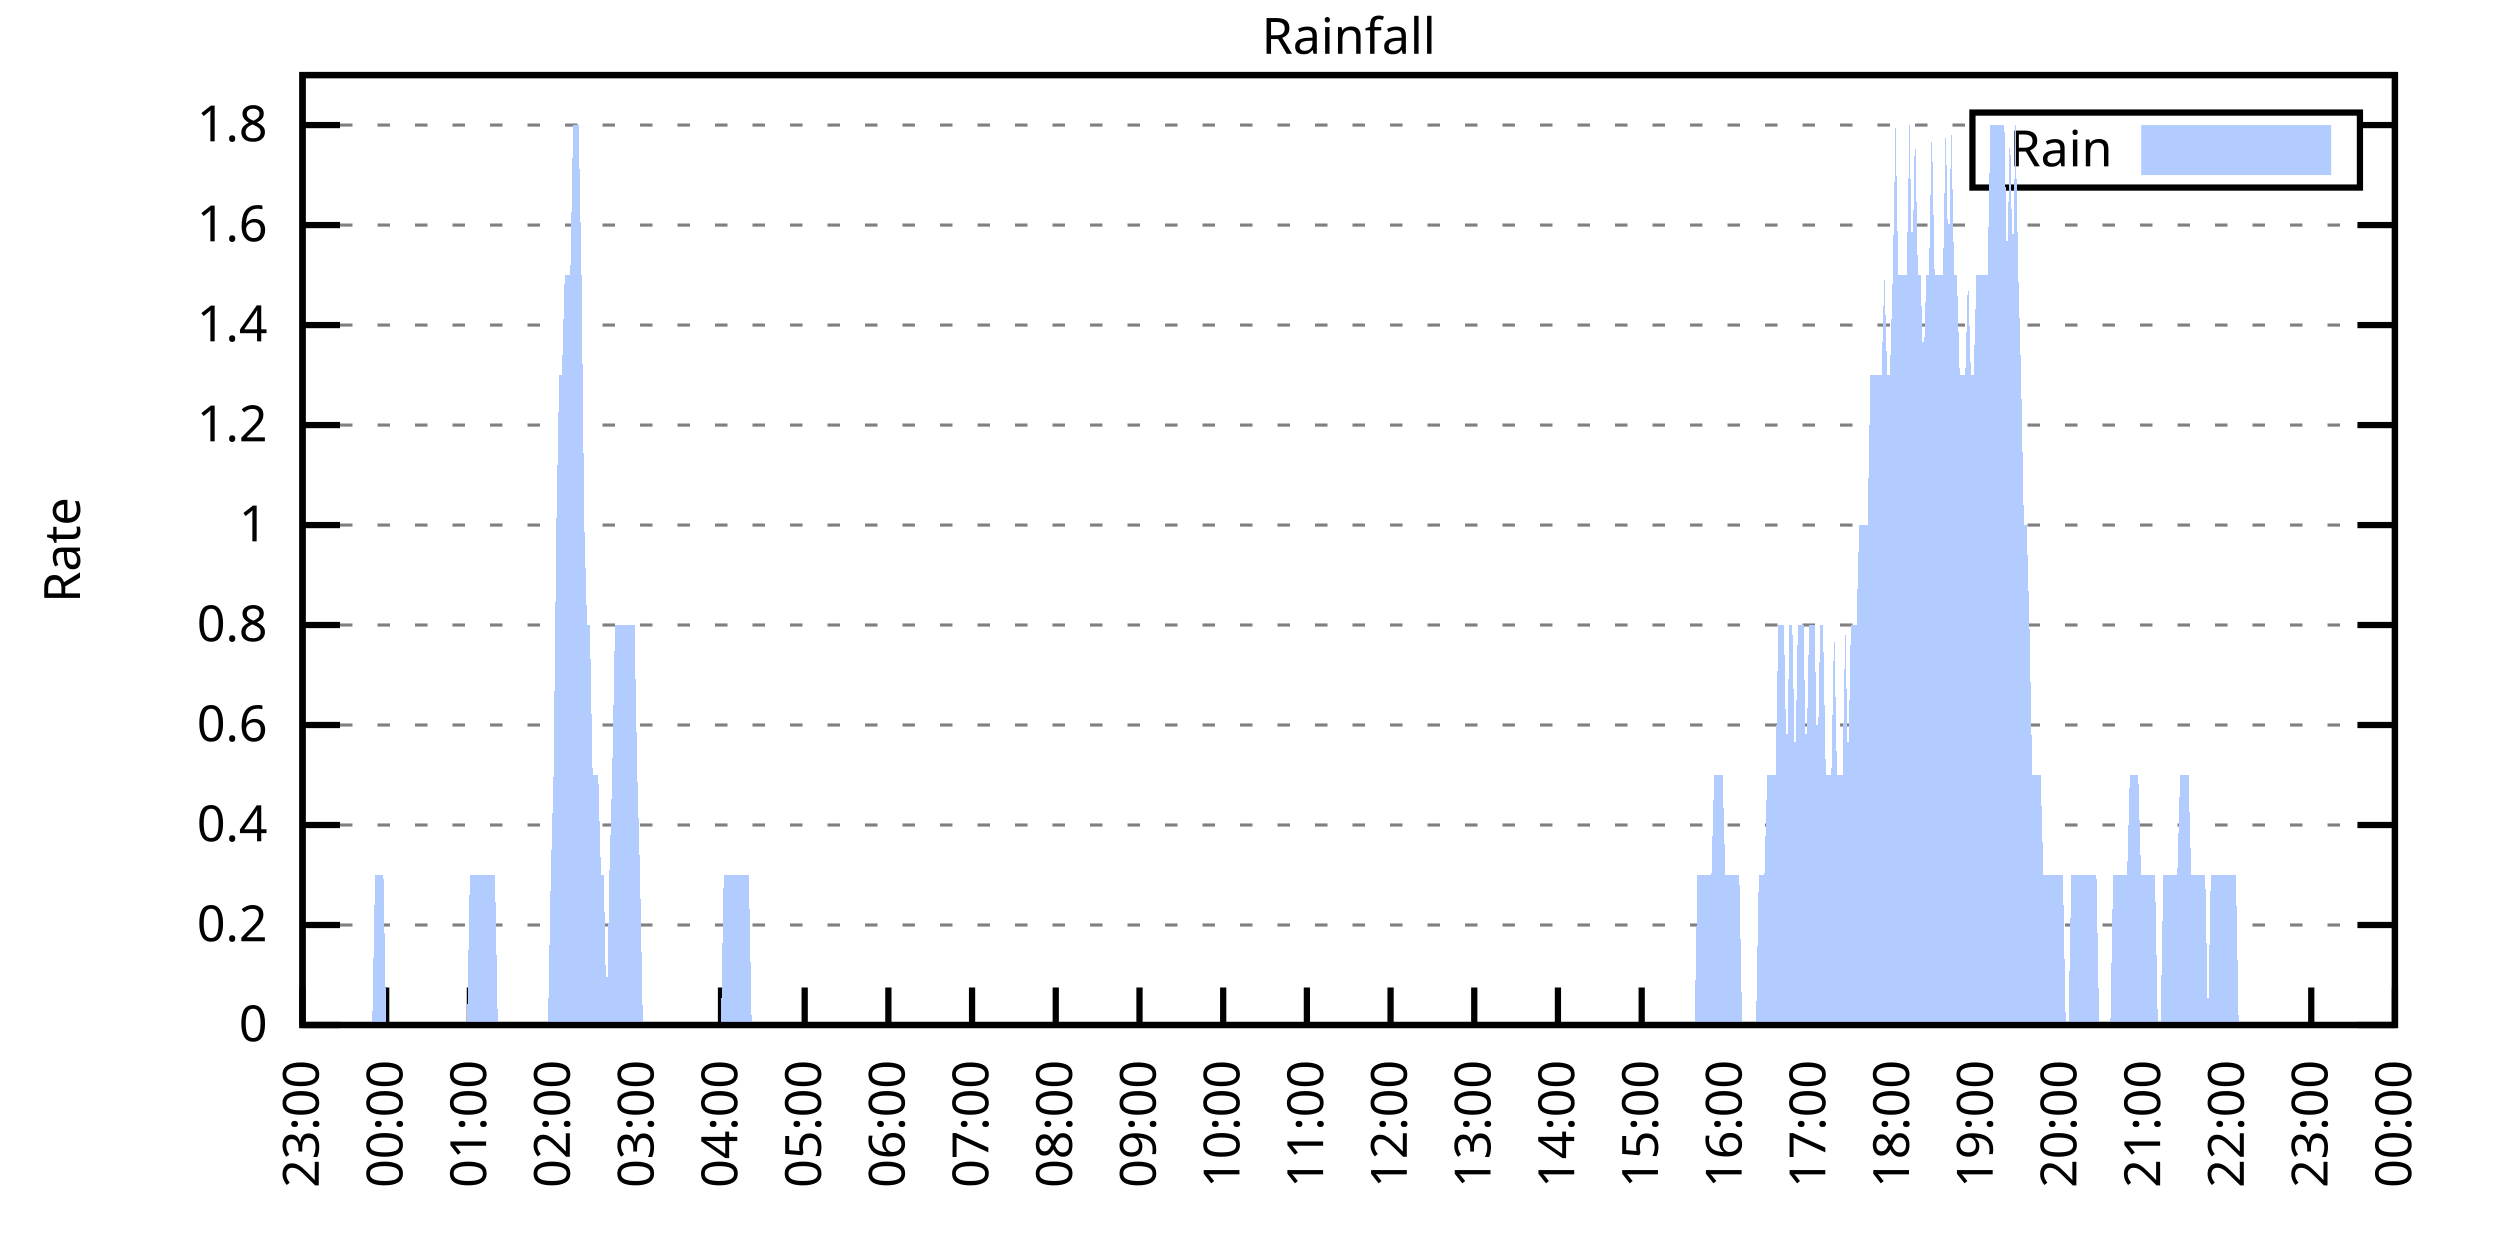
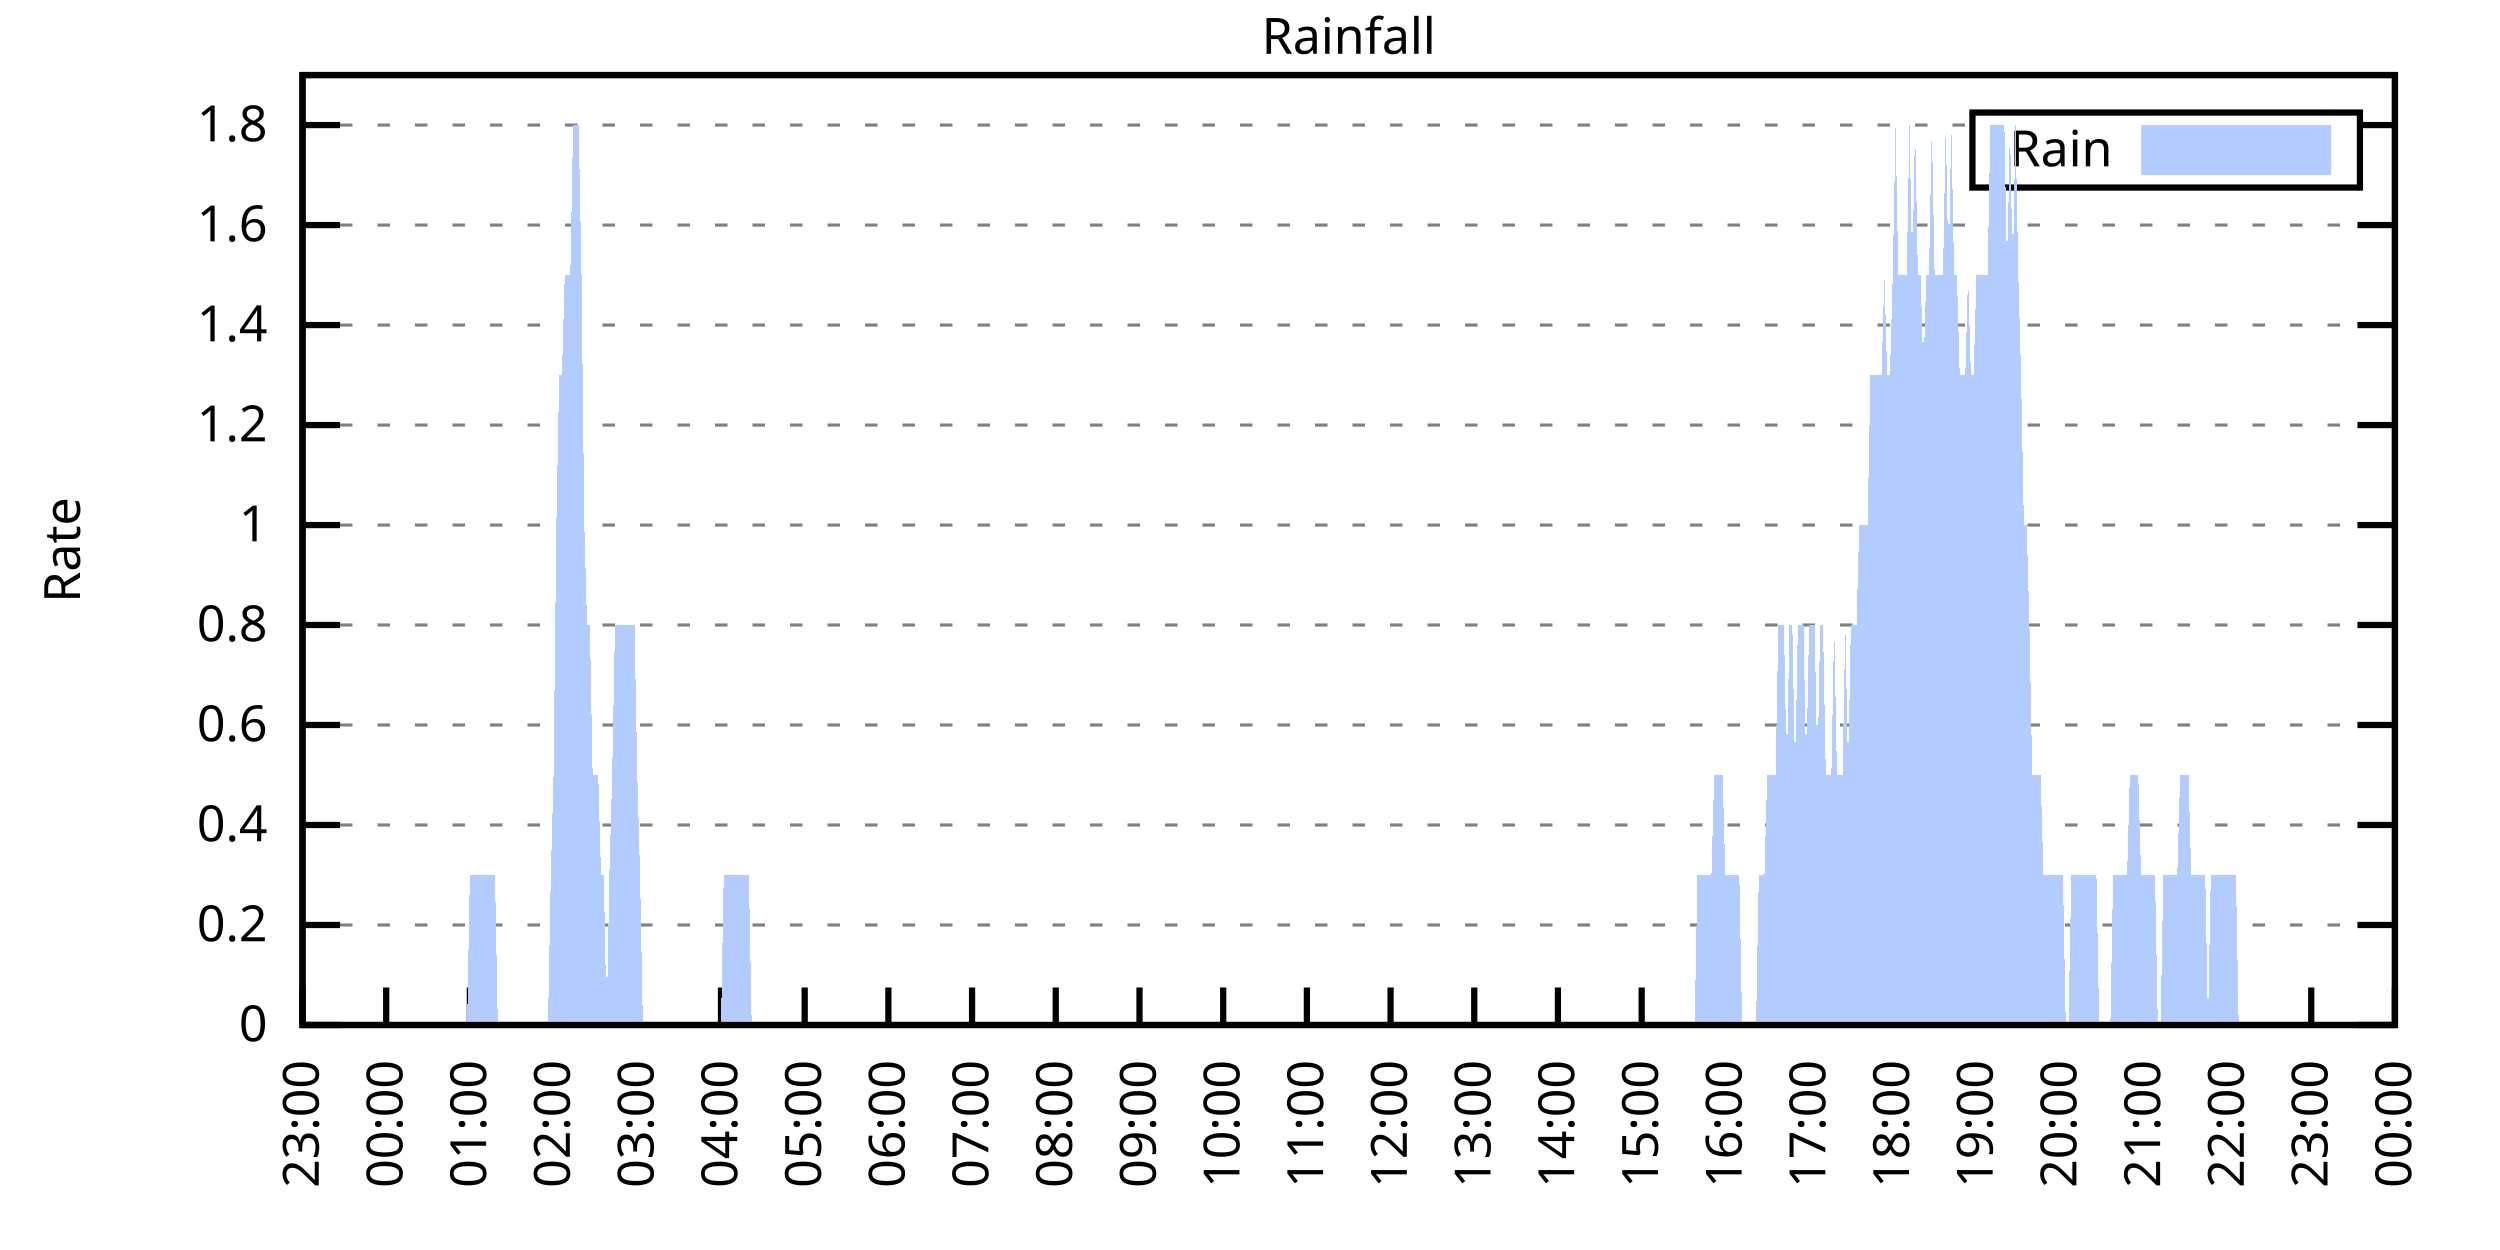
<svg xmlns="http://www.w3.org/2000/svg" xmlns:xlink="http://www.w3.org/1999/xlink" width="400" height="200" viewBox="0 0 400 200">
  <g id="gnuplot_canvas">
    <rect x="0" y="0" width="400" height="200" fill="none" />
    <defs>
      <circle id="gpDot" r="0.5" stroke-width="0.5" stroke="currentColor" />
      <path id="gpPt0" stroke-width="0.333" stroke="currentColor" d="M-1,0 h2 M0,-1 v2" />
      <path id="gpPt1" stroke-width="0.333" stroke="currentColor" d="M-1,-1 L1,1 M1,-1 L-1,1" />
      <path id="gpPt2" stroke-width="0.333" stroke="currentColor" d="M-1,0 L1,0 M0,-1 L0,1 M-1,-1 L1,1 M-1,1 L1,-1" />
      <rect id="gpPt3" stroke-width="0.333" stroke="currentColor" x="-1" y="-1" width="2" height="2" />
      <rect id="gpPt4" stroke-width="0.333" stroke="currentColor" fill="currentColor" x="-1" y="-1" width="2" height="2" />
      <circle id="gpPt5" stroke-width="0.333" stroke="currentColor" cx="0" cy="0" r="1" />
      <use xlink:href="#gpPt5" id="gpPt6" fill="currentColor" stroke="none" />
      <path id="gpPt7" stroke-width="0.333" stroke="currentColor" d="M0,-1.33 L-1.33,0.67 L1.33,0.67 z" />
      <use xlink:href="#gpPt7" id="gpPt8" fill="currentColor" stroke="none" />
      <use xlink:href="#gpPt7" id="gpPt9" stroke="currentColor" transform="rotate(180)" />
      <use xlink:href="#gpPt9" id="gpPt10" fill="currentColor" stroke="none" />
      <use xlink:href="#gpPt3" id="gpPt11" stroke="currentColor" transform="rotate(45)" />
      <use xlink:href="#gpPt11" id="gpPt12" fill="currentColor" stroke="none" />
      <path id="gpPt13" stroke-width="0.333" stroke="currentColor" d="M0,1.330 L1.265,0.411 L0.782,-1.067 L-0.782,-1.076 L-1.265,0.411 z" />
      <use xlink:href="#gpPt13" id="gpPt14" fill="currentColor" stroke="none" />
      <filter id="textbox" filterUnits="objectBoundingBox" x="0" y="0" height="1" width="1">
        <feFlood flood-color="white" flood-opacity="1" result="bgnd" />
        <feComposite in="SourceGraphic" in2="bgnd" operator="atop" />
      </filter>
      <filter id="greybox" filterUnits="objectBoundingBox" x="0" y="0" height="1" width="1">
        <feFlood flood-color="lightgrey" flood-opacity="1" result="grey" />
        <feComposite in="SourceGraphic" in2="grey" operator="atop" />
      </filter>
    </defs>
    <g fill="none" color="white" stroke="currentColor" stroke-width="1.00" stroke-linecap="butt" stroke-linejoin="miter">
</g>
    <g fill="none" color="black" stroke="currentColor" stroke-width="1.00" stroke-linecap="butt" stroke-linejoin="miter">
      <g stroke="none" shape-rendering="crispEdges">
        <polygon fill="rgb(255, 255, 255)" points="48.40,164.00 383.18,164.00 383.18,12.02 48.40,12.02 " />
      </g>
    </g>
    <g fill="none" color="black" stroke="currentColor" stroke-width="1.00" stroke-linecap="butt" stroke-linejoin="miter">
</g>
    <g fill="none" color="black" stroke="black" stroke-width="0.50" stroke-linecap="butt" stroke-linejoin="miter">
</g>
    <g fill="none" color="gray" stroke="currentColor" stroke-width="0.50" stroke-linecap="butt" stroke-linejoin="miter">
      <path stroke="gray" stroke-dasharray="2,4" class="gridline" d="M48.40,164.00 L383.19,164.00  " />
    </g>
    <g fill="none" color="gray" stroke="gray" stroke-width="1.00" stroke-linecap="butt" stroke-linejoin="miter">
</g>
    <g fill="none" color="black" stroke="currentColor" stroke-width="1.00" stroke-linecap="butt" stroke-linejoin="miter">
      <path stroke="black" d="M48.40,164.00 L54.40,164.00 M383.19,164.00 L377.19,164.00  " />
      <g transform="translate(42.80,166.60)" stroke="none" fill="black" font-family="Sans" font-size="8.00" text-anchor="end">
        <text>
          <tspan font-family="Sans"> 0</tspan>
        </text>
      </g>
    </g>
    <g fill="none" color="black" stroke="currentColor" stroke-width="1.00" stroke-linecap="butt" stroke-linejoin="miter">
</g>
    <g fill="none" color="black" stroke="black" stroke-width="0.50" stroke-linecap="butt" stroke-linejoin="miter">
</g>
    <g fill="none" color="gray" stroke="currentColor" stroke-width="0.50" stroke-linecap="butt" stroke-linejoin="miter">
      <path stroke="gray" stroke-dasharray="2,4" class="gridline" d="M48.40,148.00 L383.19,148.00  " />
    </g>
    <g fill="none" color="gray" stroke="gray" stroke-width="1.00" stroke-linecap="butt" stroke-linejoin="miter">
</g>
    <g fill="none" color="black" stroke="currentColor" stroke-width="1.00" stroke-linecap="butt" stroke-linejoin="miter">
      <path stroke="black" d="M48.40,148.00 L54.40,148.00 M383.19,148.00 L377.19,148.00  " />
      <g transform="translate(42.80,150.60)" stroke="none" fill="black" font-family="Sans" font-size="8.00" text-anchor="end">
        <text>
          <tspan font-family="Sans"> 0.2</tspan>
        </text>
      </g>
    </g>
    <g fill="none" color="black" stroke="currentColor" stroke-width="1.00" stroke-linecap="butt" stroke-linejoin="miter">
</g>
    <g fill="none" color="black" stroke="black" stroke-width="0.50" stroke-linecap="butt" stroke-linejoin="miter">
</g>
    <g fill="none" color="gray" stroke="currentColor" stroke-width="0.50" stroke-linecap="butt" stroke-linejoin="miter">
      <path stroke="gray" stroke-dasharray="2,4" class="gridline" d="M48.40,132.00 L383.19,132.00  " />
    </g>
    <g fill="none" color="gray" stroke="gray" stroke-width="1.00" stroke-linecap="butt" stroke-linejoin="miter">
</g>
    <g fill="none" color="black" stroke="currentColor" stroke-width="1.00" stroke-linecap="butt" stroke-linejoin="miter">
      <path stroke="black" d="M48.40,132.00 L54.40,132.00 M383.19,132.00 L377.19,132.00  " />
      <g transform="translate(42.80,134.60)" stroke="none" fill="black" font-family="Sans" font-size="8.00" text-anchor="end">
        <text>
          <tspan font-family="Sans"> 0.4</tspan>
        </text>
      </g>
    </g>
    <g fill="none" color="black" stroke="currentColor" stroke-width="1.00" stroke-linecap="butt" stroke-linejoin="miter">
</g>
    <g fill="none" color="black" stroke="black" stroke-width="0.50" stroke-linecap="butt" stroke-linejoin="miter">
</g>
    <g fill="none" color="gray" stroke="currentColor" stroke-width="0.50" stroke-linecap="butt" stroke-linejoin="miter">
      <path stroke="gray" stroke-dasharray="2,4" class="gridline" d="M48.40,116.00 L383.19,116.00  " />
    </g>
    <g fill="none" color="gray" stroke="gray" stroke-width="1.00" stroke-linecap="butt" stroke-linejoin="miter">
</g>
    <g fill="none" color="black" stroke="currentColor" stroke-width="1.00" stroke-linecap="butt" stroke-linejoin="miter">
      <path stroke="black" d="M48.40,116.00 L54.40,116.00 M383.19,116.00 L377.19,116.00  " />
      <g transform="translate(42.80,118.60)" stroke="none" fill="black" font-family="Sans" font-size="8.00" text-anchor="end">
        <text>
          <tspan font-family="Sans"> 0.6</tspan>
        </text>
      </g>
    </g>
    <g fill="none" color="black" stroke="currentColor" stroke-width="1.00" stroke-linecap="butt" stroke-linejoin="miter">
</g>
    <g fill="none" color="black" stroke="black" stroke-width="0.50" stroke-linecap="butt" stroke-linejoin="miter">
</g>
    <g fill="none" color="gray" stroke="currentColor" stroke-width="0.50" stroke-linecap="butt" stroke-linejoin="miter">
      <path stroke="gray" stroke-dasharray="2,4" class="gridline" d="M48.40,100.00 L383.19,100.00  " />
    </g>
    <g fill="none" color="gray" stroke="gray" stroke-width="1.00" stroke-linecap="butt" stroke-linejoin="miter">
</g>
    <g fill="none" color="black" stroke="currentColor" stroke-width="1.00" stroke-linecap="butt" stroke-linejoin="miter">
      <path stroke="black" d="M48.40,100.00 L54.40,100.00 M383.19,100.00 L377.19,100.00  " />
      <g transform="translate(42.80,102.60)" stroke="none" fill="black" font-family="Sans" font-size="8.00" text-anchor="end">
        <text>
          <tspan font-family="Sans"> 0.8</tspan>
        </text>
      </g>
    </g>
    <g fill="none" color="black" stroke="currentColor" stroke-width="1.00" stroke-linecap="butt" stroke-linejoin="miter">
</g>
    <g fill="none" color="black" stroke="black" stroke-width="0.50" stroke-linecap="butt" stroke-linejoin="miter">
</g>
    <g fill="none" color="gray" stroke="currentColor" stroke-width="0.50" stroke-linecap="butt" stroke-linejoin="miter">
      <path stroke="gray" stroke-dasharray="2,4" class="gridline" d="M48.40,84.01 L383.19,84.01  " />
    </g>
    <g fill="none" color="gray" stroke="gray" stroke-width="1.00" stroke-linecap="butt" stroke-linejoin="miter">
</g>
    <g fill="none" color="black" stroke="currentColor" stroke-width="1.00" stroke-linecap="butt" stroke-linejoin="miter">
      <path stroke="black" d="M48.40,84.01 L54.40,84.01 M383.19,84.01 L377.19,84.01  " />
      <g transform="translate(42.80,86.61)" stroke="none" fill="black" font-family="Sans" font-size="8.00" text-anchor="end">
        <text>
          <tspan font-family="Sans"> 1</tspan>
        </text>
      </g>
    </g>
    <g fill="none" color="black" stroke="currentColor" stroke-width="1.00" stroke-linecap="butt" stroke-linejoin="miter">
</g>
    <g fill="none" color="black" stroke="black" stroke-width="0.50" stroke-linecap="butt" stroke-linejoin="miter">
</g>
    <g fill="none" color="gray" stroke="currentColor" stroke-width="0.50" stroke-linecap="butt" stroke-linejoin="miter">
      <path stroke="gray" stroke-dasharray="2,4" class="gridline" d="M48.40,68.01 L383.19,68.01  " />
    </g>
    <g fill="none" color="gray" stroke="gray" stroke-width="1.00" stroke-linecap="butt" stroke-linejoin="miter">
</g>
    <g fill="none" color="black" stroke="currentColor" stroke-width="1.00" stroke-linecap="butt" stroke-linejoin="miter">
      <path stroke="black" d="M48.40,68.01 L54.40,68.01 M383.19,68.01 L377.19,68.01  " />
      <g transform="translate(42.80,70.61)" stroke="none" fill="black" font-family="Sans" font-size="8.00" text-anchor="end">
        <text>
          <tspan font-family="Sans"> 1.2</tspan>
        </text>
      </g>
    </g>
    <g fill="none" color="black" stroke="currentColor" stroke-width="1.00" stroke-linecap="butt" stroke-linejoin="miter">
</g>
    <g fill="none" color="black" stroke="black" stroke-width="0.50" stroke-linecap="butt" stroke-linejoin="miter">
</g>
    <g fill="none" color="gray" stroke="currentColor" stroke-width="0.50" stroke-linecap="butt" stroke-linejoin="miter">
      <path stroke="gray" stroke-dasharray="2,4" class="gridline" d="M48.40,52.01 L383.19,52.01  " />
    </g>
    <g fill="none" color="gray" stroke="gray" stroke-width="1.00" stroke-linecap="butt" stroke-linejoin="miter">
</g>
    <g fill="none" color="black" stroke="currentColor" stroke-width="1.00" stroke-linecap="butt" stroke-linejoin="miter">
      <path stroke="black" d="M48.40,52.01 L54.40,52.01 M383.19,52.01 L377.19,52.01  " />
      <g transform="translate(42.80,54.61)" stroke="none" fill="black" font-family="Sans" font-size="8.00" text-anchor="end">
        <text>
          <tspan font-family="Sans"> 1.4</tspan>
        </text>
      </g>
    </g>
    <g fill="none" color="black" stroke="currentColor" stroke-width="1.00" stroke-linecap="butt" stroke-linejoin="miter">
</g>
    <g fill="none" color="black" stroke="black" stroke-width="0.50" stroke-linecap="butt" stroke-linejoin="miter">
</g>
    <g fill="none" color="gray" stroke="currentColor" stroke-width="0.50" stroke-linecap="butt" stroke-linejoin="miter">
      <path stroke="gray" stroke-dasharray="2,4" class="gridline" d="M48.40,36.01 L383.19,36.01  " />
    </g>
    <g fill="none" color="gray" stroke="gray" stroke-width="1.00" stroke-linecap="butt" stroke-linejoin="miter">
</g>
    <g fill="none" color="black" stroke="currentColor" stroke-width="1.00" stroke-linecap="butt" stroke-linejoin="miter">
      <path stroke="black" d="M48.40,36.01 L54.40,36.01 M383.19,36.01 L377.19,36.01  " />
      <g transform="translate(42.80,38.61)" stroke="none" fill="black" font-family="Sans" font-size="8.00" text-anchor="end">
        <text>
          <tspan font-family="Sans"> 1.6</tspan>
        </text>
      </g>
    </g>
    <g fill="none" color="black" stroke="currentColor" stroke-width="1.00" stroke-linecap="butt" stroke-linejoin="miter">
</g>
    <g fill="none" color="black" stroke="black" stroke-width="0.50" stroke-linecap="butt" stroke-linejoin="miter">
</g>
    <g fill="none" color="gray" stroke="currentColor" stroke-width="0.50" stroke-linecap="butt" stroke-linejoin="miter">
      <path stroke="gray" stroke-dasharray="2,4" class="gridline" d="M48.40,20.01 L315.59,20.01 M377.59,20.01 L383.19,20.01  " />
    </g>
    <g fill="none" color="gray" stroke="gray" stroke-width="1.00" stroke-linecap="butt" stroke-linejoin="miter">
</g>
    <g fill="none" color="black" stroke="currentColor" stroke-width="1.00" stroke-linecap="butt" stroke-linejoin="miter">
      <path stroke="black" d="M48.40,20.01 L54.40,20.01 M383.19,20.01 L377.19,20.01  " />
      <g transform="translate(42.80,22.61)" stroke="none" fill="black" font-family="Sans" font-size="8.00" text-anchor="end">
        <text>
          <tspan font-family="Sans"> 1.8</tspan>
        </text>
      </g>
    </g>
    <g fill="none" color="black" stroke="currentColor" stroke-width="1.00" stroke-linecap="butt" stroke-linejoin="miter">
      <path stroke="black" d="M48.40,164.00 L48.40,158.00  " />
      <g transform="translate(51.00,169.60) rotate(270.00)" stroke="none" fill="black" font-family="Sans" font-size="8.00" text-anchor="end">
        <text>
          <tspan font-family="Sans">23:00</tspan>
        </text>
      </g>
    </g>
    <g fill="none" color="black" stroke="currentColor" stroke-width="1.00" stroke-linecap="butt" stroke-linejoin="miter">
      <path stroke="black" d="M61.79,164.00 L61.79,158.00  " />
      <g transform="translate(64.39,169.60) rotate(270.00)" stroke="none" fill="black" font-family="Sans" font-size="8.00" text-anchor="end">
        <text>
          <tspan font-family="Sans">00:00</tspan>
        </text>
      </g>
    </g>
    <g fill="none" color="black" stroke="currentColor" stroke-width="1.00" stroke-linecap="butt" stroke-linejoin="miter">
      <path stroke="black" d="M75.18,164.00 L75.18,158.00  " />
      <g transform="translate(77.78,169.60) rotate(270.00)" stroke="none" fill="black" font-family="Sans" font-size="8.00" text-anchor="end">
        <text>
          <tspan font-family="Sans">01:00</tspan>
        </text>
      </g>
    </g>
    <g fill="none" color="black" stroke="currentColor" stroke-width="1.00" stroke-linecap="butt" stroke-linejoin="miter">
      <path stroke="black" d="M88.57,164.00 L88.57,158.00  " />
      <g transform="translate(91.17,169.60) rotate(270.00)" stroke="none" fill="black" font-family="Sans" font-size="8.00" text-anchor="end">
        <text>
          <tspan font-family="Sans">02:00</tspan>
        </text>
      </g>
    </g>
    <g fill="none" color="black" stroke="currentColor" stroke-width="1.00" stroke-linecap="butt" stroke-linejoin="miter">
      <path stroke="black" d="M101.97,164.00 L101.97,158.00  " />
      <g transform="translate(104.57,169.60) rotate(270.00)" stroke="none" fill="black" font-family="Sans" font-size="8.00" text-anchor="end">
        <text>
          <tspan font-family="Sans">03:00</tspan>
        </text>
      </g>
    </g>
    <g fill="none" color="black" stroke="currentColor" stroke-width="1.00" stroke-linecap="butt" stroke-linejoin="miter">
      <path stroke="black" d="M115.36,164.00 L115.36,158.00  " />
      <g transform="translate(117.96,169.60) rotate(270.00)" stroke="none" fill="black" font-family="Sans" font-size="8.00" text-anchor="end">
        <text>
          <tspan font-family="Sans">04:00</tspan>
        </text>
      </g>
    </g>
    <g fill="none" color="black" stroke="currentColor" stroke-width="1.00" stroke-linecap="butt" stroke-linejoin="miter">
      <path stroke="black" d="M128.75,164.00 L128.75,158.00  " />
      <g transform="translate(131.35,169.60) rotate(270.00)" stroke="none" fill="black" font-family="Sans" font-size="8.00" text-anchor="end">
        <text>
          <tspan font-family="Sans">05:00</tspan>
        </text>
      </g>
    </g>
    <g fill="none" color="black" stroke="currentColor" stroke-width="1.00" stroke-linecap="butt" stroke-linejoin="miter">
      <path stroke="black" d="M142.14,164.00 L142.14,158.00  " />
      <g transform="translate(144.74,169.60) rotate(270.00)" stroke="none" fill="black" font-family="Sans" font-size="8.00" text-anchor="end">
        <text>
          <tspan font-family="Sans">06:00</tspan>
        </text>
      </g>
    </g>
    <g fill="none" color="black" stroke="currentColor" stroke-width="1.00" stroke-linecap="butt" stroke-linejoin="miter">
      <path stroke="black" d="M155.53,164.00 L155.53,158.00  " />
      <g transform="translate(158.13,169.60) rotate(270.00)" stroke="none" fill="black" font-family="Sans" font-size="8.00" text-anchor="end">
        <text>
          <tspan font-family="Sans">07:00</tspan>
        </text>
      </g>
    </g>
    <g fill="none" color="black" stroke="currentColor" stroke-width="1.00" stroke-linecap="butt" stroke-linejoin="miter">
      <path stroke="black" d="M168.92,164.00 L168.92,158.00  " />
      <g transform="translate(171.52,169.60) rotate(270.00)" stroke="none" fill="black" font-family="Sans" font-size="8.00" text-anchor="end">
        <text>
          <tspan font-family="Sans">08:00</tspan>
        </text>
      </g>
    </g>
    <g fill="none" color="black" stroke="currentColor" stroke-width="1.00" stroke-linecap="butt" stroke-linejoin="miter">
      <path stroke="black" d="M182.32,164.00 L182.32,158.00  " />
      <g transform="translate(184.92,169.60) rotate(270.00)" stroke="none" fill="black" font-family="Sans" font-size="8.00" text-anchor="end">
        <text>
          <tspan font-family="Sans">09:00</tspan>
        </text>
      </g>
    </g>
    <g fill="none" color="black" stroke="currentColor" stroke-width="1.00" stroke-linecap="butt" stroke-linejoin="miter">
      <path stroke="black" d="M195.71,164.00 L195.71,158.00  " />
      <g transform="translate(198.31,169.60) rotate(270.00)" stroke="none" fill="black" font-family="Sans" font-size="8.00" text-anchor="end">
        <text>
          <tspan font-family="Sans">10:00</tspan>
        </text>
      </g>
    </g>
    <g fill="none" color="black" stroke="currentColor" stroke-width="1.00" stroke-linecap="butt" stroke-linejoin="miter">
      <path stroke="black" d="M209.10,164.00 L209.10,158.00  " />
      <g transform="translate(211.70,169.60) rotate(270.00)" stroke="none" fill="black" font-family="Sans" font-size="8.00" text-anchor="end">
        <text>
          <tspan font-family="Sans">11:00</tspan>
        </text>
      </g>
    </g>
    <g fill="none" color="black" stroke="currentColor" stroke-width="1.00" stroke-linecap="butt" stroke-linejoin="miter">
      <path stroke="black" d="M222.49,164.00 L222.49,158.00  " />
      <g transform="translate(225.09,169.60) rotate(270.00)" stroke="none" fill="black" font-family="Sans" font-size="8.00" text-anchor="end">
        <text>
          <tspan font-family="Sans">12:00</tspan>
        </text>
      </g>
    </g>
    <g fill="none" color="black" stroke="currentColor" stroke-width="1.00" stroke-linecap="butt" stroke-linejoin="miter">
      <path stroke="black" d="M235.88,164.00 L235.88,158.00  " />
      <g transform="translate(238.48,169.60) rotate(270.00)" stroke="none" fill="black" font-family="Sans" font-size="8.00" text-anchor="end">
        <text>
          <tspan font-family="Sans">13:00</tspan>
        </text>
      </g>
    </g>
    <g fill="none" color="black" stroke="currentColor" stroke-width="1.00" stroke-linecap="butt" stroke-linejoin="miter">
      <path stroke="black" d="M249.27,164.00 L249.27,158.00  " />
      <g transform="translate(251.87,169.60) rotate(270.00)" stroke="none" fill="black" font-family="Sans" font-size="8.00" text-anchor="end">
        <text>
          <tspan font-family="Sans">14:00</tspan>
        </text>
      </g>
    </g>
    <g fill="none" color="black" stroke="currentColor" stroke-width="1.00" stroke-linecap="butt" stroke-linejoin="miter">
      <path stroke="black" d="M262.67,164.00 L262.67,158.00  " />
      <g transform="translate(265.27,169.60) rotate(270.00)" stroke="none" fill="black" font-family="Sans" font-size="8.00" text-anchor="end">
        <text>
          <tspan font-family="Sans">15:00</tspan>
        </text>
      </g>
    </g>
    <g fill="none" color="black" stroke="currentColor" stroke-width="1.00" stroke-linecap="butt" stroke-linejoin="miter">
      <path stroke="black" d="M276.06,164.00 L276.06,158.00  " />
      <g transform="translate(278.66,169.60) rotate(270.00)" stroke="none" fill="black" font-family="Sans" font-size="8.00" text-anchor="end">
        <text>
          <tspan font-family="Sans">16:00</tspan>
        </text>
      </g>
    </g>
    <g fill="none" color="black" stroke="currentColor" stroke-width="1.00" stroke-linecap="butt" stroke-linejoin="miter">
      <path stroke="black" d="M289.45,164.00 L289.45,158.00  " />
      <g transform="translate(292.05,169.60) rotate(270.00)" stroke="none" fill="black" font-family="Sans" font-size="8.00" text-anchor="end">
        <text>
          <tspan font-family="Sans">17:00</tspan>
        </text>
      </g>
    </g>
    <g fill="none" color="black" stroke="currentColor" stroke-width="1.00" stroke-linecap="butt" stroke-linejoin="miter">
      <path stroke="black" d="M302.84,164.00 L302.84,158.00  " />
      <g transform="translate(305.44,169.60) rotate(270.00)" stroke="none" fill="black" font-family="Sans" font-size="8.00" text-anchor="end">
        <text>
          <tspan font-family="Sans">18:00</tspan>
        </text>
      </g>
    </g>
    <g fill="none" color="black" stroke="currentColor" stroke-width="1.00" stroke-linecap="butt" stroke-linejoin="miter">
      <path stroke="black" d="M316.23,164.00 L316.23,158.00  " />
      <g transform="translate(318.83,169.60) rotate(270.00)" stroke="none" fill="black" font-family="Sans" font-size="8.00" text-anchor="end">
        <text>
          <tspan font-family="Sans">19:00</tspan>
        </text>
      </g>
    </g>
    <g fill="none" color="black" stroke="currentColor" stroke-width="1.00" stroke-linecap="butt" stroke-linejoin="miter">
      <path stroke="black" d="M329.62,164.00 L329.62,158.00  " />
      <g transform="translate(332.22,169.60) rotate(270.00)" stroke="none" fill="black" font-family="Sans" font-size="8.00" text-anchor="end">
        <text>
          <tspan font-family="Sans">20:00</tspan>
        </text>
      </g>
    </g>
    <g fill="none" color="black" stroke="currentColor" stroke-width="1.00" stroke-linecap="butt" stroke-linejoin="miter">
      <path stroke="black" d="M343.02,164.00 L343.02,158.00  " />
      <g transform="translate(345.62,169.60) rotate(270.00)" stroke="none" fill="black" font-family="Sans" font-size="8.00" text-anchor="end">
        <text>
          <tspan font-family="Sans">21:00</tspan>
        </text>
      </g>
    </g>
    <g fill="none" color="black" stroke="currentColor" stroke-width="1.00" stroke-linecap="butt" stroke-linejoin="miter">
      <path stroke="black" d="M356.41,164.00 L356.41,158.00  " />
      <g transform="translate(359.01,169.60) rotate(270.00)" stroke="none" fill="black" font-family="Sans" font-size="8.00" text-anchor="end">
        <text>
          <tspan font-family="Sans">22:00</tspan>
        </text>
      </g>
    </g>
    <g fill="none" color="black" stroke="currentColor" stroke-width="1.00" stroke-linecap="butt" stroke-linejoin="miter">
      <path stroke="black" d="M369.80,164.00 L369.80,158.00  " />
      <g transform="translate(372.40,169.60) rotate(270.00)" stroke="none" fill="black" font-family="Sans" font-size="8.00" text-anchor="end">
        <text>
          <tspan font-family="Sans">23:00</tspan>
        </text>
      </g>
    </g>
    <g fill="none" color="black" stroke="currentColor" stroke-width="1.00" stroke-linecap="butt" stroke-linejoin="miter">
      <path stroke="black" d="M383.19,164.00 L383.19,158.00  " />
      <g transform="translate(385.79,169.60) rotate(270.00)" stroke="none" fill="black" font-family="Sans" font-size="8.00" text-anchor="end">
        <text>
          <tspan font-family="Sans">00:00</tspan>
        </text>
      </g>
    </g>
    <g fill="none" color="black" stroke="currentColor" stroke-width="1.00" stroke-linecap="butt" stroke-linejoin="miter">
</g>
    <g fill="none" color="black" stroke="currentColor" stroke-width="1.00" stroke-linecap="butt" stroke-linejoin="miter">
      <path stroke="black" d="M48.40,12.01 L48.40,164.00 L383.19,164.00 L383.19,12.01 L48.40,12.01 Z  " />
    </g>
    <g fill="none" color="black" stroke="currentColor" stroke-width="1.00" stroke-linecap="butt" stroke-linejoin="miter">
</g>
    <g fill="none" color="black" stroke="currentColor" stroke-width="1.00" stroke-linecap="butt" stroke-linejoin="miter">
      <path stroke="black" d="M315.59,30.01 L315.59,18.01 L377.59,18.01 L377.59,30.01 L315.59,30.01 Z  " />
    </g>
    <g id="Rainfall_plot_1">
      <g fill="none" color="white" stroke="black" stroke-width="2.00" stroke-linecap="butt" stroke-linejoin="miter">
</g>
      <g fill="none" color="black" stroke="currentColor" stroke-width="2.00" stroke-linecap="butt" stroke-linejoin="miter">
        <g transform="translate(337.99,26.61)" stroke="none" fill="black" font-family="Sans" font-size="8.00" text-anchor="end">
          <text>
            <tspan font-family="Sans">Rain</tspan>
          </text>
        </g>
      </g>
      <g fill="none" color="black" stroke="currentColor" stroke-width="2.00" stroke-linecap="butt" stroke-linejoin="miter">
        <g stroke="none" shape-rendering="crispEdges">
          <polygon fill="rgb(178, 204, 255)" points="343.59,27.01 371.99,27.01 371.99,21.01 343.59,21.01 " />
        </g>
        <path stroke="rgb(178, 204, 255)" d="M343.59,27.01 L371.99,27.01 L371.99,21.01 L343.59,21.01 L343.59,27.01 Z  " />
      </g>
      <g fill="none" color="black" stroke="currentColor" stroke-width="2.00" stroke-linecap="butt" stroke-linejoin="miter">
        <g stroke="none" shape-rendering="crispEdges">
-           <polygon fill="rgb(178, 204, 255)" points="55.54,164.00 55.99,164.00 56.43,164.00 56.88,164.00 57.33,164.00 57.77,164.00 58.22,164.00 58.67,164.00 59.11,164.00 59.56,164.00 60.01,140.00 60.45,140.00 60.90,140.00 61.35,140.00 61.79,164.00 62.24,164.00 62.68,164.00 63.13,164.00 63.58,164.00 64.02,164.00 64.47,164.00 64.92,164.00 65.36,164.00 65.81,164.00 66.26,164.00 66.70,164.00 67.15,164.00 67.59,164.00 68.04,164.00 68.49,164.00 68.93,164.00 69.38,164.00 69.83,164.00 70.27,164.00 70.72,164.00 71.17,164.00 71.61,164.00 72.06,164.00 72.50,164.00 72.95,164.00 73.40,164.00 73.84,164.00 74.29,164.00 74.74,164.00 75.18,140.00 75.63,140.00 76.08,140.00 76.52,140.00 76.97,140.00 77.42,140.00 77.86,140.00 78.31,140.00 78.75,140.00 79.20,140.00 79.65,164.00 80.09,164.00 80.54,164.00 80.99,164.00 81.43,164.00 81.88,164.00 82.33,164.00 82.77,164.00 83.22,164.00 83.66,164.00 84.11,164.00 84.56,164.00 85.00,164.00 85.45,164.00 85.90,164.00 86.34,164.00 86.79,164.00 87.24,164.00 87.68,164.00 88.13,140.00 88.57,124.00 89.02,84.01 89.47,60.01 89.91,60.01 90.36,44.01 90.81,44.01 91.25,44.01 91.70,20.01 92.15,20.01 92.59,20.01 93.04,44.01 93.49,84.01 93.93,100.00 94.38,100.00 94.82,124.00 95.27,124.00 95.72,124.00 96.16,140.00 96.61,140.00 97.06,164.00 97.50,140.00 97.95,124.00 98.40,100.00 98.84,100.00 99.29,100.00 99.73,100.00 100.18,100.00 100.63,100.00 101.07,100.00 101.52,100.00 101.97,124.00 102.41,140.00 102.86,164.00 103.31,164.00 103.75,164.00 104.20,164.00 104.64,164.00 105.09,164.00 105.54,164.00 105.98,164.00 106.43,164.00 106.88,164.00 107.32,164.00 107.77,164.00 108.22,164.00 108.66,164.00 109.11,164.00 109.55,164.00 110.00,164.00 110.45,164.00 110.89,164.00 111.34,164.00 111.79,164.00 112.23,164.00 112.68,164.00 113.13,164.00 113.57,164.00 114.02,164.00 114.47,164.00 114.91,164.00 115.36,164.00 115.80,140.00 116.25,140.00 116.70,140.00 117.14,140.00 117.59,140.00 118.04,140.00 118.48,140.00 118.93,140.00 119.38,140.00 119.82,140.00 120.27,164.00 120.71,164.00 121.16,164.00 121.61,164.00 122.05,164.00 122.50,164.00 122.95,164.00 123.39,164.00 123.84,164.00 124.29,164.00 124.73,164.00 125.18,164.00 125.62,164.00 126.07,164.00 126.52,164.00 126.96,164.00 127.41,164.00 127.86,164.00 128.30,164.00 128.75,164.00 129.20,164.00 129.64,164.00 130.09,164.00 130.54,164.00 130.98,164.00 131.43,164.00 131.87,164.00 132.32,164.00 132.77,164.00 133.21,164.00 133.66,164.00 134.11,164.00 134.55,164.00 135.00,164.00 135.45,164.00 135.89,164.00 136.34,164.00 136.78,164.00 137.23,164.00 137.68,164.00 138.12,164.00 138.57,164.00 139.02,164.00 139.46,164.00 139.91,164.00 140.36,164.00 140.80,164.00 141.25,164.00 141.69,164.00 142.14,164.00 142.59,164.00 143.03,164.00 143.48,164.00 143.93,164.00 144.37,164.00 144.82,164.00 145.27,164.00 145.71,164.00 146.16,164.00 146.61,164.00 147.05,164.00 147.50,164.00 147.94,164.00 148.39,164.00 148.84,164.00 149.28,164.00 149.73,164.00 150.18,164.00 150.62,164.00 151.07,164.00 151.52,164.00 151.96,164.00 152.41,164.00 152.85,164.00 153.30,164.00 153.75,164.00 154.19,164.00 154.64,164.00 155.09,164.00 155.53,164.00 155.98,164.00 156.43,164.00 156.87,164.00 157.32,164.00 157.76,164.00 158.21,164.00 158.66,164.00 159.10,164.00 159.55,164.00 160.00,164.00 160.44,164.00 160.89,164.00 161.34,164.00 161.78,164.00 162.23,164.00 162.67,164.00 163.12,164.00 163.57,164.00 164.01,164.00 164.46,164.00 164.91,164.00 165.35,164.00 165.80,164.00 166.25,164.00 166.69,164.00 167.14,164.00 167.59,164.00 168.03,164.00 168.48,164.00 168.92,164.00 169.37,164.00 169.82,164.00 170.26,164.00 170.71,164.00 171.16,164.00 171.60,164.00 172.05,164.00 172.50,164.00 172.94,164.00 173.39,164.00 173.83,164.00 174.28,164.00 174.73,164.00 175.17,164.00 175.62,164.00 176.07,164.00 176.51,164.00 176.96,164.00 177.41,164.00 177.85,164.00 178.30,164.00 178.74,164.00 179.19,164.00 179.64,164.00 180.08,164.00 180.53,164.00 180.98,164.00 181.42,164.00 181.87,164.00 182.32,164.00 182.76,164.00 183.21,164.00 183.66,164.00 184.10,164.00 184.55,164.00 184.99,164.00 185.44,164.00 185.89,164.00 186.33,164.00 186.78,164.00 187.23,164.00 187.67,164.00 188.12,164.00 188.57,164.00 189.01,164.00 189.46,164.00 189.90,164.00 190.35,164.00 190.80,164.00 191.24,164.00 191.69,164.00 192.14,164.00 192.58,164.00 193.03,164.00 193.48,164.00 193.92,164.00 194.37,164.00 194.81,164.00 195.26,164.00 195.71,164.00 196.15,164.00 196.60,164.00 197.05,164.00 197.49,164.00 197.94,164.00 198.39,164.00 198.83,164.00 199.28,164.00 199.73,164.00 200.17,164.00 200.62,164.00 201.06,164.00 201.51,164.00 201.96,164.00 202.40,164.00 202.85,164.00 203.30,164.00 203.74,164.00 204.19,164.00 204.64,164.00 205.08,164.00 205.53,164.00 205.97,164.00 206.42,164.00 206.87,164.00 207.31,164.00 207.76,164.00 208.21,164.00 208.65,164.00 209.10,164.00 209.55,164.00 209.99,164.00 210.44,164.00 210.88,164.00 211.33,164.00 211.78,164.00 212.22,164.00 212.67,164.00 213.12,164.00 213.56,164.00 214.01,164.00 214.46,164.00 214.90,164.00 215.35,164.00 215.80,164.00 216.24,164.00 216.69,164.00 217.13,164.00 217.58,164.00 218.03,164.00 218.47,164.00 218.92,164.00 219.37,164.00 219.81,164.00 220.26,164.00 220.71,164.00 221.15,164.00 221.60,164.00 222.04,164.00 222.49,164.00 222.94,164.00 223.38,164.00 223.83,164.00 224.28,164.00 224.72,164.00 225.17,164.00 225.62,164.00 226.06,164.00 226.51,164.00 226.95,164.00 227.40,164.00 227.85,164.00 228.29,164.00 228.74,164.00 229.19,164.00 229.63,164.00 230.08,164.00 230.53,164.00 230.97,164.00 231.42,164.00 231.86,164.00 232.31,164.00 232.76,164.00 233.20,164.00 233.65,164.00 234.10,164.00 234.54,164.00 234.99,164.00 235.44,164.00 235.88,164.00 236.33,164.00 236.78,164.00 237.22,164.00 237.67,164.00 238.11,164.00 238.56,164.00 239.01,164.00 239.45,164.00 239.90,164.00 240.35,164.00 240.79,164.00 241.24,164.00 241.69,164.00 242.13,164.00 242.58,164.00 243.02,164.00 243.47,164.00 243.92,164.00 244.36,164.00 244.81,164.00 245.26,164.00 245.70,164.00 246.15,164.00 246.60,164.00 247.04,164.00 247.49,164.00 247.93,164.00 248.38,164.00 248.83,164.00 249.27,164.00 249.72,164.00 250.17,164.00 250.61,164.00 251.06,164.00 251.51,164.00 251.95,164.00 252.40,164.00 252.85,164.00 253.29,164.00 253.74,164.00 254.18,164.00 254.63,164.00 255.08,164.00 255.52,164.00 255.97,164.00 256.42,164.00 256.86,164.00 257.31,164.00 257.76,164.00 258.20,164.00 258.65,164.00 259.09,164.00 259.54,164.00 259.99,164.00 260.43,164.00 260.88,164.00 261.33,164.00 261.77,164.00 262.22,164.00 262.67,164.00 263.11,164.00 263.56,164.00 264.00,164.00 264.45,164.00 264.90,164.00 265.34,164.00 265.79,164.00 266.24,164.00 266.68,164.00 267.13,164.00 267.58,164.00 268.02,164.00 268.47,164.00 268.92,164.00 269.36,164.00 269.81,164.00 270.25,164.00 270.70,164.00 271.15,164.00 271.59,140.00 272.04,140.00 272.49,140.00 272.93,140.00 273.38,140.00 273.83,140.00 274.27,124.00 274.72,124.00 275.16,124.00 275.61,124.00 276.06,140.00 276.50,140.00 276.95,140.00 277.40,140.00 277.84,140.00 278.29,140.00 278.74,164.00 279.18,164.00 279.63,164.00 280.07,164.00 280.52,164.00 280.97,164.00 281.41,140.00 281.86,140.00 282.31,140.00 282.75,124.00 283.20,124.00 283.65,124.00 284.09,124.00 284.54,100.00 284.98,100.00 285.43,100.00 285.88,124.00 286.32,100.00 286.77,100.00 287.22,124.00 287.66,100.00 288.11,100.00 288.56,100.00 289.00,124.00 289.45,100.00 289.90,100.00 290.34,100.00 290.79,124.00 291.23,100.00 291.68,100.00 292.13,124.00 292.57,124.00 293.02,124.00 293.47,100.00 293.91,124.00 294.36,124.00 294.81,124.00 295.25,100.00 295.70,124.00 296.14,100.00 296.59,100.00 297.04,100.00 297.48,84.01 297.93,84.01 298.38,84.01 298.82,84.01 299.27,60.01 299.72,60.01 300.16,60.01 300.61,60.01 301.05,60.01 301.50,44.01 301.95,60.01 302.39,60.01 302.84,44.01 303.29,20.01 303.73,44.01 304.18,44.01 304.63,44.01 305.07,44.01 305.52,20.01 305.97,44.01 306.41,20.01 306.86,44.01 307.30,44.01 307.75,60.01 308.20,44.01 308.64,44.01 309.09,20.01 309.54,44.01 309.98,44.01 310.43,44.01 310.88,44.01 311.32,20.01 311.77,44.01 312.21,20.01 312.66,44.01 313.11,44.01 313.55,60.01 314.00,60.01 314.45,60.01 314.89,44.01 315.34,60.01 315.79,60.01 316.23,44.01 316.68,44.01 317.12,44.01 317.57,44.01 318.02,44.01 318.46,20.01 318.91,20.01 319.36,20.01 319.80,20.01 320.25,20.01 320.70,20.01 321.14,44.01 321.59,20.01 322.04,44.01 322.48,20.01 322.93,44.01 323.37,60.01 323.82,84.01 324.27,84.01 324.71,100.00 325.16,124.00 325.61,124.00 326.05,124.00 326.50,124.00 326.95,140.00 327.39,140.00 327.84,140.00 328.28,140.00 328.73,140.00 329.18,140.00 329.62,140.00 330.07,140.00 330.52,164.00 330.96,164.00 331.41,140.00 331.86,140.00 332.30,140.00 332.75,140.00 333.19,140.00 333.64,140.00 334.09,140.00 334.53,140.00 334.98,140.00 335.43,140.00 335.87,164.00 336.32,164.00 336.77,164.00 337.21,164.00 337.66,164.00 338.10,140.00 338.55,140.00 339.00,140.00 339.44,140.00 339.89,140.00 340.34,140.00 340.78,124.00 341.23,124.00 341.68,124.00 342.12,124.00 342.57,140.00 343.02,140.00 343.46,140.00 343.91,140.00 344.35,140.00 344.80,140.00 345.25,164.00 345.69,164.00 346.14,140.00 346.59,140.00 347.03,140.00 347.48,140.00 347.93,140.00 348.37,140.00 348.82,124.00 349.26,124.00 349.71,124.00 350.16,124.00 350.60,140.00 351.05,140.00 351.50,140.00 351.94,140.00 352.39,140.00 352.84,140.00 353.28,164.00 353.73,140.00 354.17,140.00 354.62,140.00 355.07,140.00 355.51,140.00 355.96,140.00 356.41,140.00 356.85,140.00 357.30,140.00 357.75,140.00 358.19,164.00 358.64,164.00 359.09,164.00 359.53,164.00 359.98,164.00 360.42,164.00 360.87,164.00 361.32,164.00 361.76,164.00 362.21,164.00 362.66,164.00 363.10,164.00 363.55,164.00 364.00,164.00 364.44,164.00 364.89,164.00 365.33,164.00 365.78,164.00 366.23,164.00 366.67,164.00 367.12,164.00 367.57,164.00 368.01,164.00 368.46,164.00 368.91,164.00 369.35,164.00 369.80,164.00 370.24,164.00 370.69,164.00 371.14,164.00 371.58,164.00 372.03,164.00 372.48,164.00 372.92,164.00 373.37,164.00 373.82,164.00 374.26,164.00 374.71,164.00 375.16,164.00 375.60,164.00 376.05,164.00 376.49,164.00 376.49,164.00 55.54,164.00 " />
+           <polygon fill="rgb(178, 204, 255)" points="58.67,164.00 59.11,164.00 59.56,164.00 60.01,164.00 60.45,164.00 60.90,164.00 61.35,164.00 61.79,164.00 62.24,164.00 62.68,164.00 63.13,164.00 63.58,164.00 64.02,164.00 64.47,164.00 64.92,164.00 65.36,164.00 65.81,164.00 66.26,164.00 66.70,164.00 67.15,164.00 67.59,164.00 68.04,164.00 68.49,164.00 68.93,164.00 69.38,164.00 69.83,164.00 70.27,164.00 70.72,164.00 71.17,164.00 71.61,164.00 72.06,164.00 72.50,164.00 72.95,164.00 73.40,164.00 73.84,164.00 74.29,164.00 74.74,164.00 75.18,140.00 75.63,140.00 76.08,140.00 76.52,140.00 76.97,140.00 77.42,140.00 77.86,140.00 78.31,140.00 78.75,140.00 79.20,140.00 79.65,164.00 80.09,164.00 80.54,164.00 80.99,164.00 81.43,164.00 81.88,164.00 82.33,164.00 82.77,164.00 83.22,164.00 83.66,164.00 84.11,164.00 84.56,164.00 85.00,164.00 85.45,164.00 85.90,164.00 86.34,164.00 86.79,164.00 87.24,164.00 87.68,164.00 88.13,140.00 88.57,124.00 89.02,84.01 89.47,60.01 89.91,60.01 90.36,44.01 90.81,44.01 91.25,44.01 91.70,20.01 92.15,20.01 92.59,20.01 93.04,44.01 93.49,84.01 93.93,100.00 94.38,100.00 94.82,124.00 95.27,124.00 95.72,124.00 96.16,140.00 96.61,140.00 97.06,164.00 97.50,140.00 97.95,124.00 98.40,100.00 98.84,100.00 99.29,100.00 99.73,100.00 100.18,100.00 100.63,100.00 101.07,100.00 101.52,100.00 101.97,124.00 102.41,140.00 102.86,164.00 103.31,164.00 103.75,164.00 104.20,164.00 104.64,164.00 105.09,164.00 105.54,164.00 105.98,164.00 106.43,164.00 106.88,164.00 107.32,164.00 107.77,164.00 108.22,164.00 108.66,164.00 109.11,164.00 109.55,164.00 110.00,164.00 110.45,164.00 110.89,164.00 111.34,164.00 111.79,164.00 112.23,164.00 112.68,164.00 113.13,164.00 113.57,164.00 114.02,164.00 114.47,164.00 114.91,164.00 115.36,164.00 115.80,140.00 116.25,140.00 116.70,140.00 117.14,140.00 117.59,140.00 118.04,140.00 118.48,140.00 118.93,140.00 119.38,140.00 119.82,140.00 120.27,164.00 120.71,164.00 121.16,164.00 121.61,164.00 122.05,164.00 122.50,164.00 122.95,164.00 123.39,164.00 123.84,164.00 124.29,164.00 124.73,164.00 125.18,164.00 125.62,164.00 126.07,164.00 126.52,164.00 126.96,164.00 127.41,164.00 127.86,164.00 128.30,164.00 128.75,164.00 129.20,164.00 129.64,164.00 130.09,164.00 130.54,164.00 130.98,164.00 131.43,164.00 131.87,164.00 132.32,164.00 132.77,164.00 133.21,164.00 133.66,164.00 134.11,164.00 134.55,164.00 135.00,164.00 135.45,164.00 135.89,164.00 136.34,164.00 136.78,164.00 137.23,164.00 137.68,164.00 138.12,164.00 138.57,164.00 139.02,164.00 139.46,164.00 139.91,164.00 140.36,164.00 140.80,164.00 141.25,164.00 141.69,164.00 142.14,164.00 142.59,164.00 143.03,164.00 143.48,164.00 143.93,164.00 144.37,164.00 144.82,164.00 145.27,164.00 145.71,164.00 146.16,164.00 146.61,164.00 147.05,164.00 147.50,164.00 147.94,164.00 148.39,164.00 148.84,164.00 149.28,164.00 149.73,164.00 150.18,164.00 150.62,164.00 151.07,164.00 151.52,164.00 151.96,164.00 152.41,164.00 152.85,164.00 153.30,164.00 153.75,164.00 154.19,164.00 154.64,164.00 155.09,164.00 155.53,164.00 155.98,164.00 156.43,164.00 156.87,164.00 157.32,164.00 157.76,164.00 158.21,164.00 158.66,164.00 159.10,164.00 159.55,164.00 160.00,164.00 160.44,164.00 160.89,164.00 161.34,164.00 161.78,164.00 162.23,164.00 162.67,164.00 163.12,164.00 163.57,164.00 164.01,164.00 164.46,164.00 164.91,164.00 165.35,164.00 165.80,164.00 166.25,164.00 166.69,164.00 167.14,164.00 167.59,164.00 168.03,164.00 168.48,164.00 168.92,164.00 169.37,164.00 169.82,164.00 170.26,164.00 170.71,164.00 171.16,164.00 171.60,164.00 172.05,164.00 172.50,164.00 172.94,164.00 173.39,164.00 173.83,164.00 174.28,164.00 174.73,164.00 175.17,164.00 175.62,164.00 176.07,164.00 176.51,164.00 176.96,164.00 177.41,164.00 177.85,164.00 178.30,164.00 178.74,164.00 179.19,164.00 179.64,164.00 180.08,164.00 180.53,164.00 180.98,164.00 181.42,164.00 181.87,164.00 182.32,164.00 182.76,164.00 183.21,164.00 183.66,164.00 184.10,164.00 184.55,164.00 184.99,164.00 185.44,164.00 185.89,164.00 186.33,164.00 186.78,164.00 187.23,164.00 187.67,164.00 188.12,164.00 188.57,164.00 189.01,164.00 189.46,164.00 189.90,164.00 190.35,164.00 190.80,164.00 191.24,164.00 191.69,164.00 192.14,164.00 192.58,164.00 193.03,164.00 193.48,164.00 193.92,164.00 194.37,164.00 194.81,164.00 195.26,164.00 195.71,164.00 196.15,164.00 196.60,164.00 197.05,164.00 197.49,164.00 197.94,164.00 198.39,164.00 198.83,164.00 199.28,164.00 199.73,164.00 200.17,164.00 200.62,164.00 201.06,164.00 201.51,164.00 201.96,164.00 202.40,164.00 202.85,164.00 203.30,164.00 203.74,164.00 204.19,164.00 204.64,164.00 205.08,164.00 205.53,164.00 205.97,164.00 206.42,164.00 206.87,164.00 207.31,164.00 207.76,164.00 208.21,164.00 208.65,164.00 209.10,164.00 209.55,164.00 209.99,164.00 210.44,164.00 210.88,164.00 211.33,164.00 211.78,164.00 212.22,164.00 212.67,164.00 213.12,164.00 213.56,164.00 214.01,164.00 214.46,164.00 214.90,164.00 215.35,164.00 215.80,164.00 216.24,164.00 216.69,164.00 217.13,164.00 217.58,164.00 218.03,164.00 218.47,164.00 218.92,164.00 219.37,164.00 219.81,164.00 220.26,164.00 220.71,164.00 221.15,164.00 221.60,164.00 222.04,164.00 222.49,164.00 222.94,164.00 223.38,164.00 223.83,164.00 224.28,164.00 224.72,164.00 225.17,164.00 225.62,164.00 226.06,164.00 226.51,164.00 226.95,164.00 227.40,164.00 227.85,164.00 228.29,164.00 228.74,164.00 229.19,164.00 229.63,164.00 230.08,164.00 230.53,164.00 230.97,164.00 231.42,164.00 231.86,164.00 232.31,164.00 232.76,164.00 233.20,164.00 233.65,164.00 234.10,164.00 234.54,164.00 234.99,164.00 235.44,164.00 235.88,164.00 236.33,164.00 236.78,164.00 237.22,164.00 237.67,164.00 238.11,164.00 238.56,164.00 239.01,164.00 239.45,164.00 239.90,164.00 240.35,164.00 240.79,164.00 241.24,164.00 241.69,164.00 242.13,164.00 242.58,164.00 243.02,164.00 243.47,164.00 243.92,164.00 244.36,164.00 244.81,164.00 245.26,164.00 245.70,164.00 246.15,164.00 246.60,164.00 247.04,164.00 247.49,164.00 247.93,164.00 248.38,164.00 248.83,164.00 249.27,164.00 249.72,164.00 250.17,164.00 250.61,164.00 251.06,164.00 251.51,164.00 251.95,164.00 252.40,164.00 252.85,164.00 253.29,164.00 253.74,164.00 254.18,164.00 254.63,164.00 255.08,164.00 255.52,164.00 255.97,164.00 256.42,164.00 256.86,164.00 257.31,164.00 257.76,164.00 258.20,164.00 258.65,164.00 259.09,164.00 259.54,164.00 259.99,164.00 260.43,164.00 260.88,164.00 261.33,164.00 261.77,164.00 262.22,164.00 262.67,164.00 263.11,164.00 263.56,164.00 264.00,164.00 264.45,164.00 264.90,164.00 265.34,164.00 265.79,164.00 266.24,164.00 266.68,164.00 267.13,164.00 267.58,164.00 268.02,164.00 268.47,164.00 268.92,164.00 269.36,164.00 269.81,164.00 270.25,164.00 270.70,164.00 271.15,164.00 271.59,140.00 272.04,140.00 272.49,140.00 272.93,140.00 273.38,140.00 273.83,140.00 274.27,124.00 274.72,124.00 275.16,124.00 275.61,124.00 276.06,140.00 276.50,140.00 276.95,140.00 277.40,140.00 277.84,140.00 278.29,140.00 278.74,164.00 279.18,164.00 279.63,164.00 280.07,164.00 280.52,164.00 280.97,164.00 281.41,140.00 281.86,140.00 282.31,140.00 282.75,124.00 283.20,124.00 283.65,124.00 284.09,124.00 284.54,100.00 284.98,100.00 285.43,100.00 285.88,124.00 286.32,100.00 286.77,100.00 287.22,124.00 287.66,100.00 288.11,100.00 288.56,100.00 289.00,124.00 289.45,100.00 289.90,100.00 290.34,100.00 290.79,124.00 291.23,100.00 291.68,100.00 292.13,124.00 292.57,124.00 293.02,124.00 293.47,100.00 293.91,124.00 294.36,124.00 294.81,124.00 295.25,100.00 295.70,124.00 296.14,100.00 296.59,100.00 297.04,100.00 297.48,84.01 297.93,84.01 298.38,84.01 298.82,84.01 299.27,60.01 299.72,60.01 300.16,60.01 300.61,60.01 301.05,60.01 301.50,44.01 301.95,60.01 302.39,60.01 302.84,44.01 303.29,20.01 303.73,44.01 304.18,44.01 304.63,44.01 305.07,44.01 305.52,20.01 305.97,44.01 306.41,20.01 306.86,44.01 307.30,44.01 307.75,60.01 308.20,44.01 308.64,44.01 309.09,20.01 309.54,44.01 309.98,44.01 310.43,44.01 310.88,44.01 311.32,20.01 311.77,44.01 312.21,20.01 312.66,44.01 313.11,44.01 313.55,60.01 314.00,60.01 314.45,60.01 314.89,44.01 315.34,60.01 315.79,60.01 316.23,44.01 316.68,44.01 317.12,44.01 317.57,44.01 318.02,44.01 318.46,20.01 318.91,20.01 319.36,20.01 319.80,20.01 320.25,20.01 320.70,20.01 321.14,44.01 321.59,20.01 322.04,44.01 322.48,20.01 322.93,44.01 323.37,60.01 323.82,84.01 324.27,84.01 324.71,100.00 325.16,124.00 325.61,124.00 326.05,124.00 326.50,124.00 326.95,140.00 327.39,140.00 327.84,140.00 328.28,140.00 328.73,140.00 329.18,140.00 329.62,140.00 330.07,140.00 330.52,164.00 330.96,164.00 331.41,140.00 331.86,140.00 332.30,140.00 332.75,140.00 333.19,140.00 333.64,140.00 334.09,140.00 334.53,140.00 334.98,140.00 335.43,140.00 335.87,164.00 336.32,164.00 336.77,164.00 337.21,164.00 337.66,164.00 338.10,140.00 338.55,140.00 339.00,140.00 339.44,140.00 339.89,140.00 340.34,140.00 340.78,124.00 341.23,124.00 341.68,124.00 342.12,124.00 342.57,140.00 343.02,140.00 343.46,140.00 343.91,140.00 344.35,140.00 344.80,140.00 345.25,164.00 345.69,164.00 346.14,140.00 346.59,140.00 347.03,140.00 347.48,140.00 347.93,140.00 348.37,140.00 348.82,124.00 349.26,124.00 349.71,124.00 350.16,124.00 350.60,140.00 351.05,140.00 351.50,140.00 351.94,140.00 352.39,140.00 352.84,140.00 353.28,164.00 353.73,140.00 354.17,140.00 354.62,140.00 355.07,140.00 355.51,140.00 355.96,140.00 356.41,140.00 356.85,140.00 357.30,140.00 357.75,140.00 358.19,164.00 358.64,164.00 359.09,164.00 359.53,164.00 359.98,164.00 360.42,164.00 360.87,164.00 361.32,164.00 361.76,164.00 362.21,164.00 362.66,164.00 363.10,164.00 363.55,164.00 364.00,164.00 364.44,164.00 364.89,164.00 365.33,164.00 365.78,164.00 366.23,164.00 366.67,164.00 367.12,164.00 367.57,164.00 368.01,164.00 368.46,164.00 368.91,164.00 369.35,164.00 369.80,164.00 370.24,164.00 370.69,164.00 371.14,164.00 371.58,164.00 372.03,164.00 372.48,164.00 372.92,164.00 373.37,164.00 373.82,164.00 374.26,164.00 374.71,164.00 375.16,164.00 375.60,164.00 376.05,164.00 376.49,164.00 376.94,164.00 377.39,164.00 377.83,164.00 378.28,164.00 378.73,164.00 379.17,164.00 379.62,164.00 379.62,164.00 58.67,164.00 " />
        </g>
      </g>
    </g>
    <g fill="none" color="black" stroke="currentColor" stroke-width="2.00" stroke-linecap="butt" stroke-linejoin="miter">
</g>
    <g fill="none" color="black" stroke="black" stroke-width="1.00" stroke-linecap="butt" stroke-linejoin="miter">
</g>
    <g fill="none" color="black" stroke="currentColor" stroke-width="1.00" stroke-linecap="butt" stroke-linejoin="miter">
      <path stroke="black" d="M48.40,12.01 L48.40,164.00 L383.19,164.00 L383.19,12.01 L48.40,12.01 Z  " />
      <g transform="translate(12.80,88.01) rotate(270.00)" stroke="none" fill="black" font-family="Sans" font-size="8.00" text-anchor="middle">
        <text>
          <tspan font-family="Sans">Rate</tspan>
        </text>
      </g>
    </g>
    <g fill="none" color="black" stroke="currentColor" stroke-width="1.00" stroke-linecap="butt" stroke-linejoin="miter">
</g>
    <g fill="none" color="black" stroke="currentColor" stroke-width="1.00" stroke-linecap="butt" stroke-linejoin="miter">
      <g transform="translate(215.79,8.61)" stroke="none" fill="black" font-family="Sans" font-size="8.00" text-anchor="middle">
        <text>
          <tspan font-family="Sans">Rainfall</tspan>
        </text>
      </g>
    </g>
    <g fill="none" color="black" stroke="currentColor" stroke-width="1.00" stroke-linecap="butt" stroke-linejoin="miter">
</g>
  </g>
</svg>
